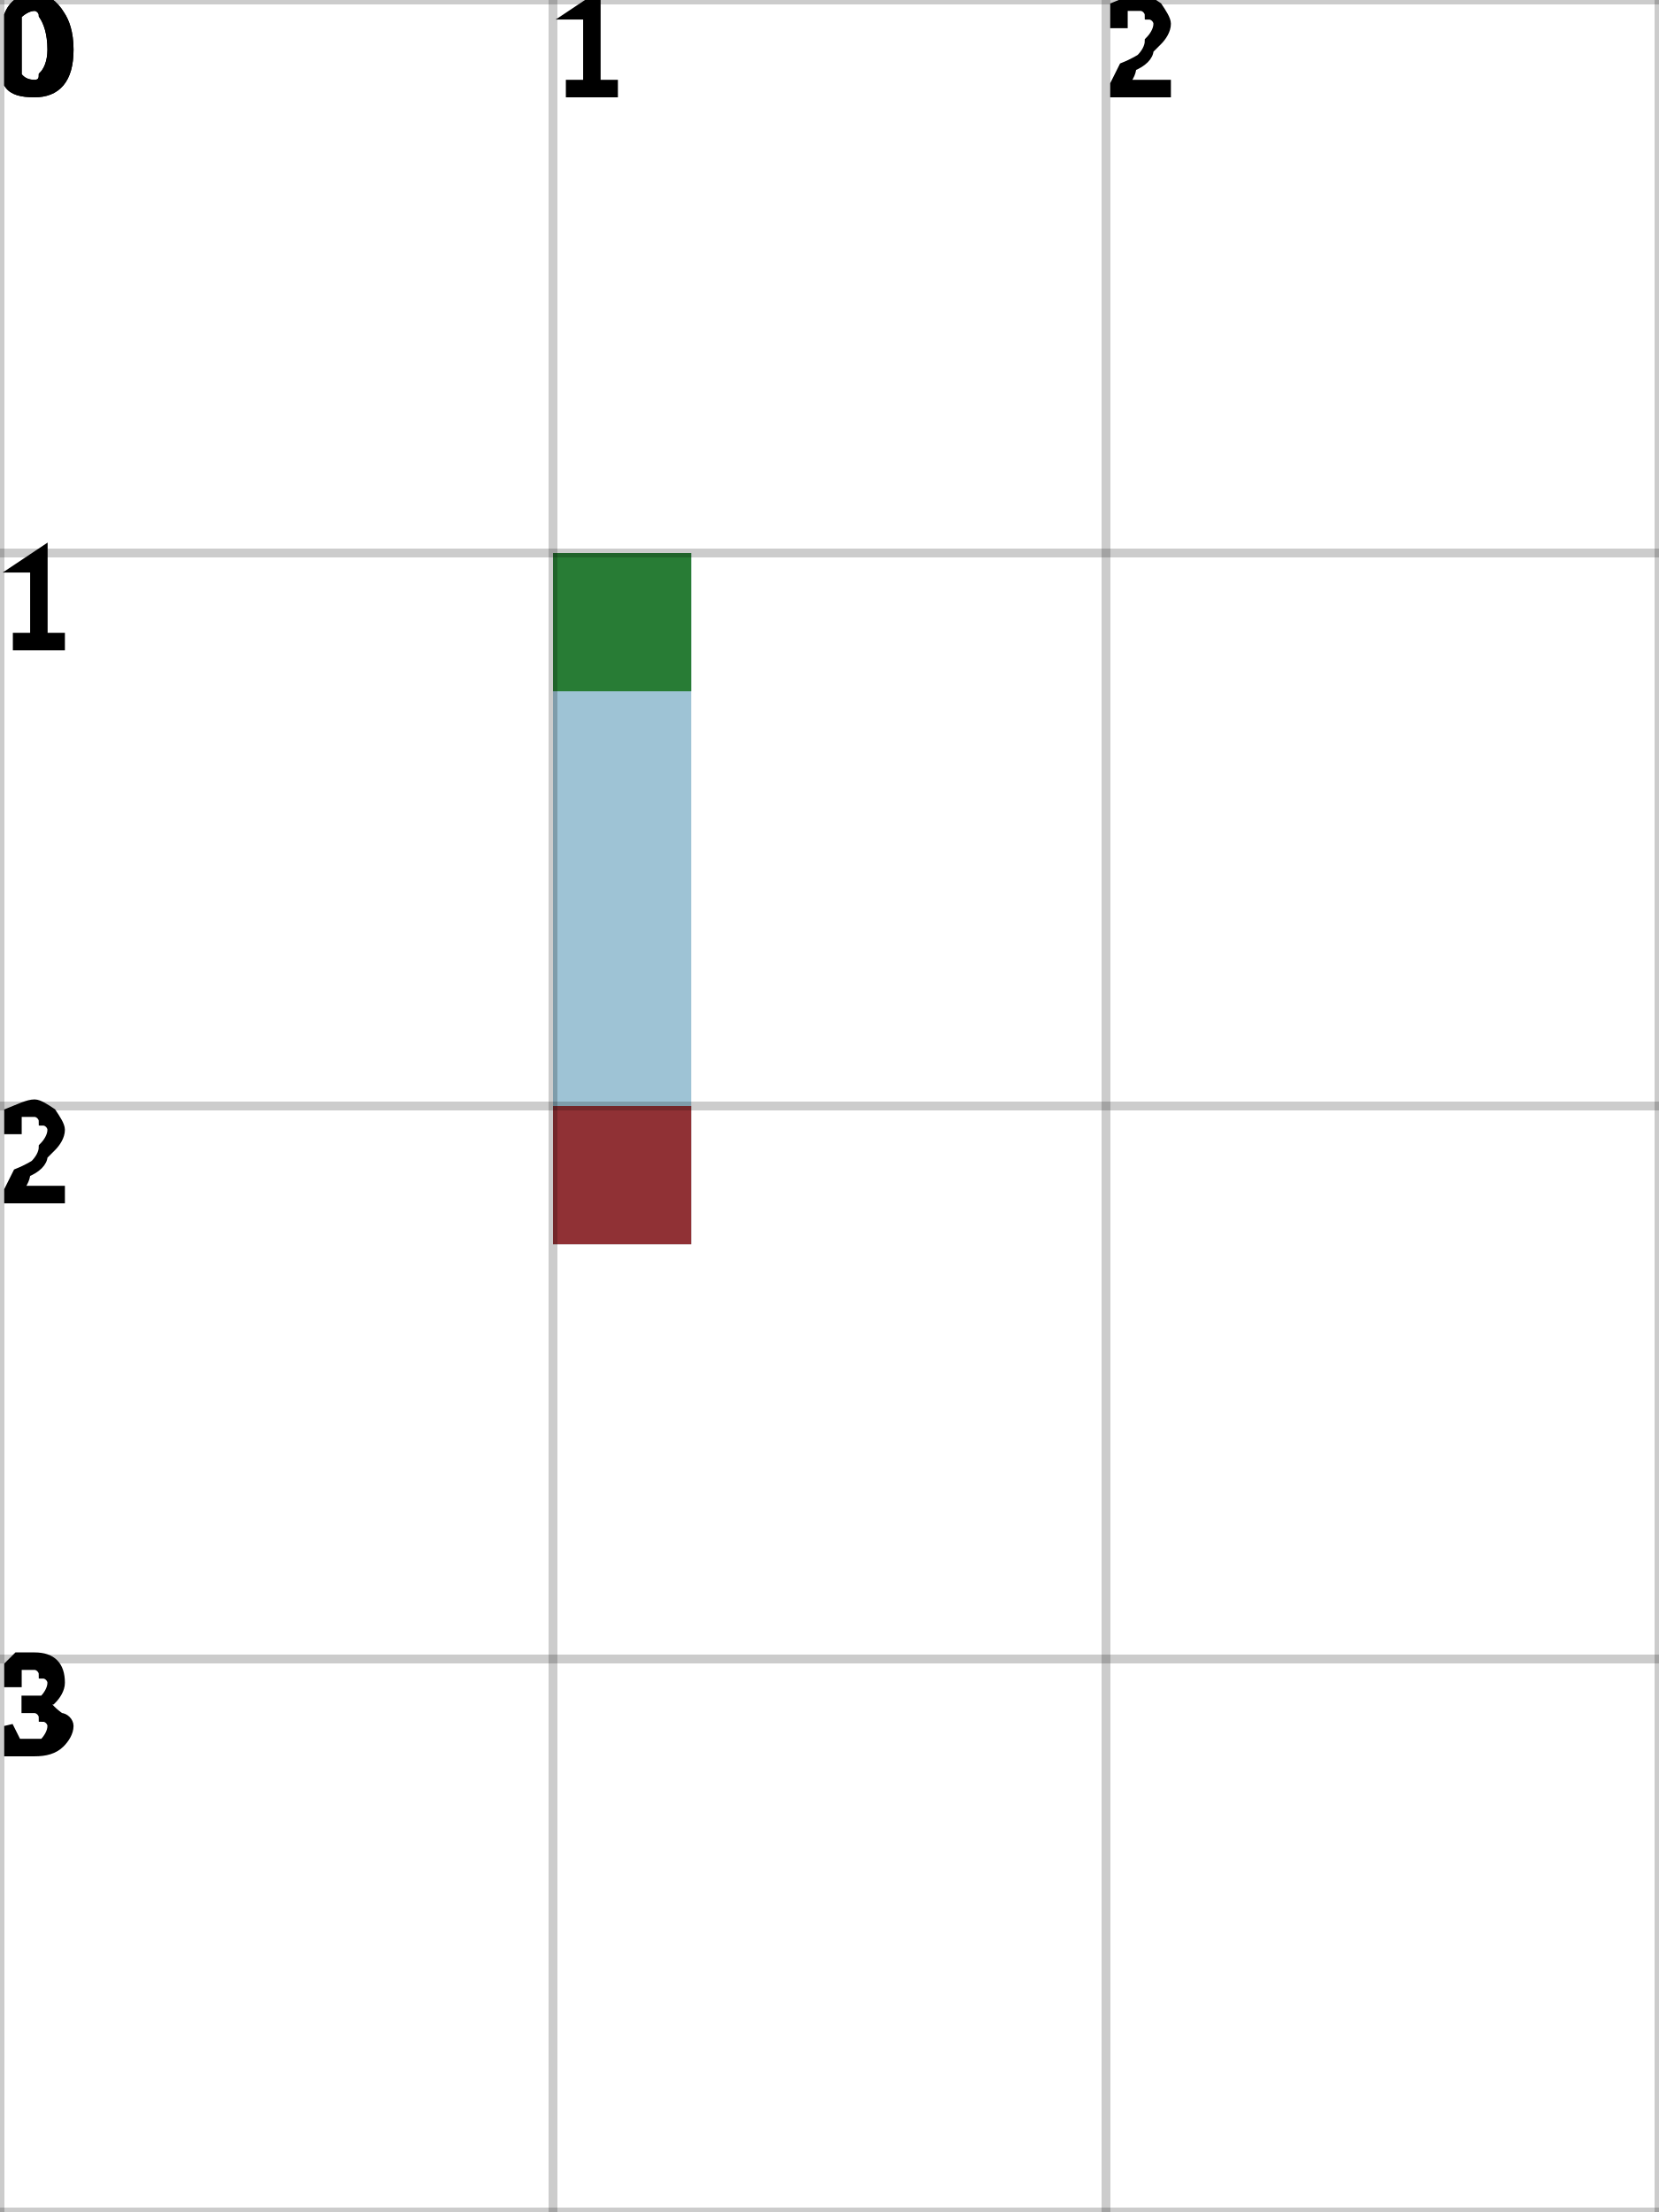
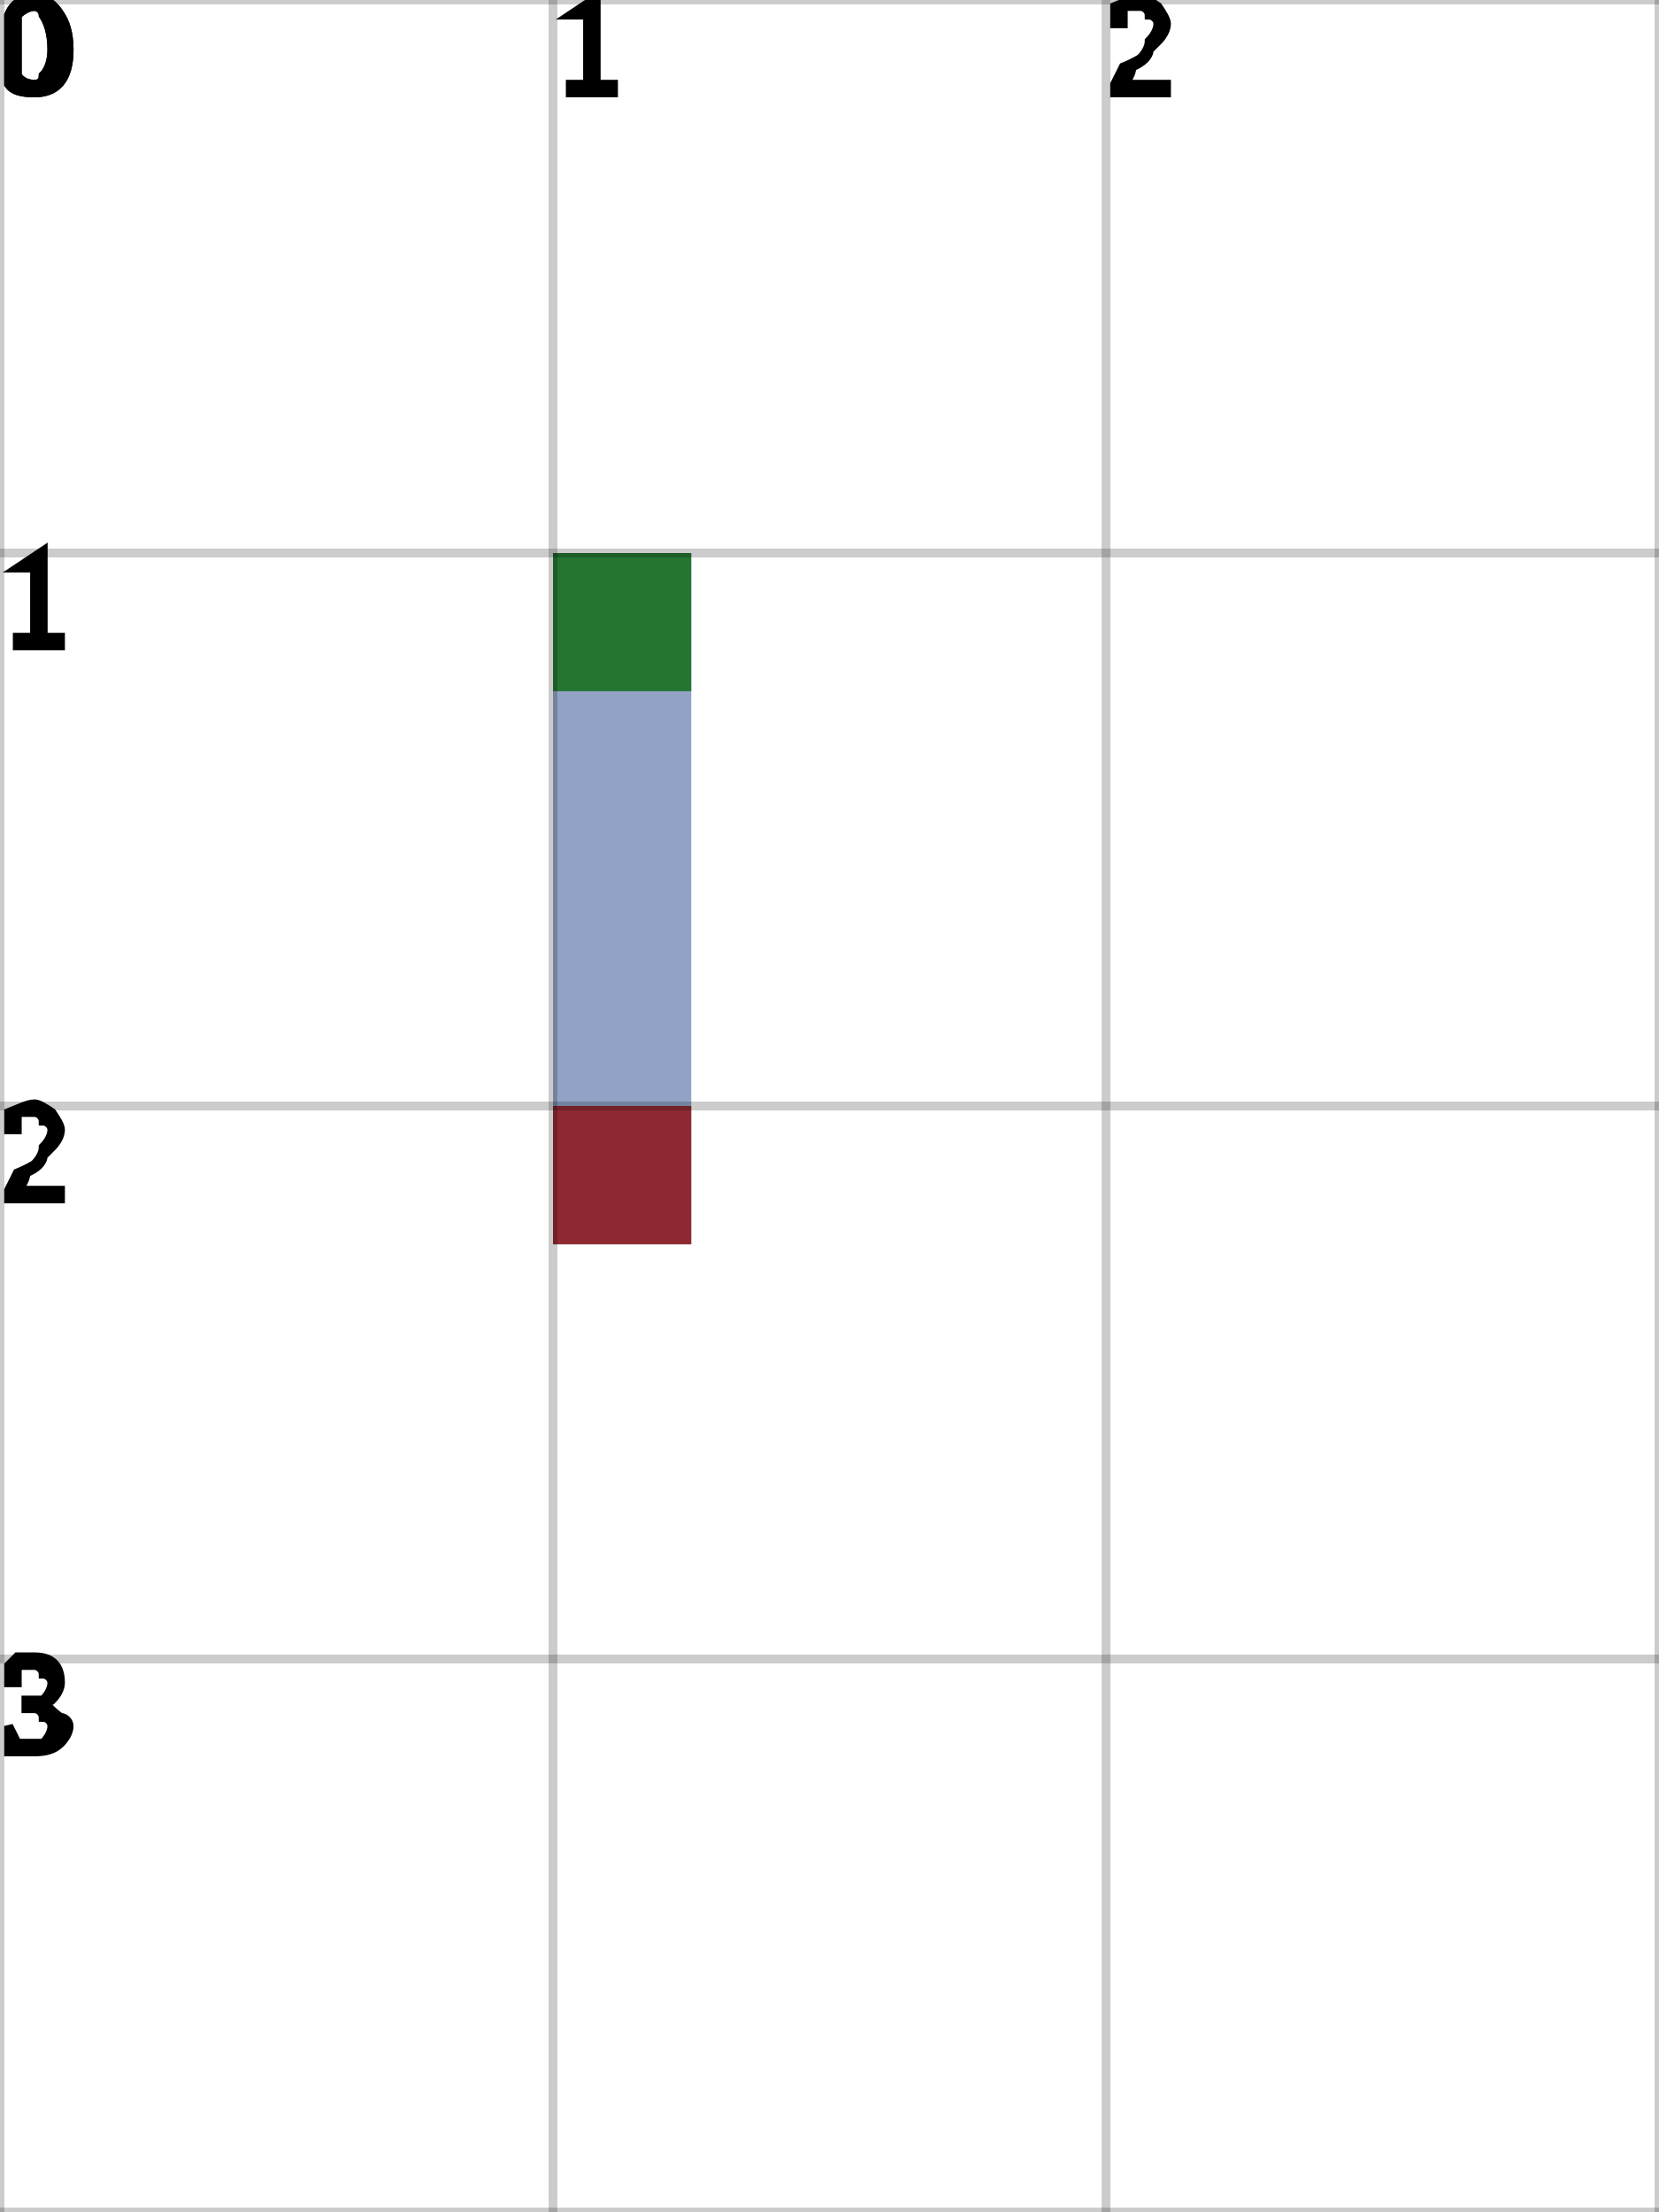
<svg xmlns="http://www.w3.org/2000/svg" height="100%" viewBox="0 0 3 4" width="100%" background-color="none">
-   <path d="M 1.25 1 L 1 1 L 1 2.25 L 1.25 2.25 Z" fill="#7EAFC7" opacity="0.75" stroke="transparent" stroke-width="0.5" />
+   <path d="M 1.25 1 L 1 1 L 1 2.25 L 1.25 2.25 Z" fill="#6D83B1" opacity="0.75" stroke="transparent" stroke-width="0.5" />
  <rect fill="darkGreen" height="0.25" opacity="0.75" stroke="transparent" stroke-width="0.5" width="0.25" x="1" y="1" />
  <rect fill="darkRed" height="0.25" opacity="0.75" stroke="transparent" stroke-width="0.5" width="0.25" x="1" y="2" />
  <line dominant-baseline="hanging" fill="transparent" font-size="0.25" opacity="0.2" stroke="black" stroke-width="0.016" text-anchor="start" x1="0" x2="0" y1="0" y2="4" />
  <text dominant-baseline="hanging" fill="black" font-size="0.25" opacity="1" stroke="black" stroke-width="0.016" text-anchor="start" x="0" y="0">0</text>
  <line dominant-baseline="hanging" fill="transparent" font-size="0.25" opacity="0.2" stroke="black" stroke-width="0.016" text-anchor="start" x1="1" x2="1" y1="0" y2="4" />
  <text dominant-baseline="hanging" fill="black" font-size="0.25" opacity="1" stroke="black" stroke-width="0.016" text-anchor="start" x="1" y="0">1</text>
  <line dominant-baseline="hanging" fill="transparent" font-size="0.25" opacity="0.2" stroke="black" stroke-width="0.016" text-anchor="start" x1="2" x2="2" y1="0" y2="4" />
  <text dominant-baseline="hanging" fill="black" font-size="0.25" opacity="1" stroke="black" stroke-width="0.016" text-anchor="start" x="2" y="0">2</text>
  <line dominant-baseline="hanging" fill="transparent" font-size="0.25" opacity="0.2" stroke="black" stroke-width="0.016" text-anchor="start" x1="3" x2="3" y1="0" y2="4" />
  <line dominant-baseline="hanging" fill="transparent" font-size="0.25" opacity="0.2" stroke="black" stroke-width="0.016" text-anchor="start" x1="0" x2="3" y1="0" y2="0" />
  <text dominant-baseline="hanging" fill="black" font-size="0.25" opacity="1" stroke="black" stroke-width="0.016" text-anchor="start" x="0" y="0">0</text>
  <line dominant-baseline="hanging" fill="transparent" font-size="0.25" opacity="0.2" stroke="black" stroke-width="0.016" text-anchor="start" x1="0" x2="3" y1="1" y2="1" />
  <text dominant-baseline="hanging" fill="black" font-size="0.25" opacity="1" stroke="black" stroke-width="0.016" text-anchor="start" x="0" y="1">1</text>
  <line dominant-baseline="hanging" fill="transparent" font-size="0.25" opacity="0.2" stroke="black" stroke-width="0.016" text-anchor="start" x1="0" x2="3" y1="2" y2="2" />
  <text dominant-baseline="hanging" fill="black" font-size="0.25" opacity="1" stroke="black" stroke-width="0.016" text-anchor="start" x="0" y="2">2</text>
  <line dominant-baseline="hanging" fill="transparent" font-size="0.25" opacity="0.2" stroke="black" stroke-width="0.016" text-anchor="start" x1="0" x2="3" y1="3" y2="3" />
  <text dominant-baseline="hanging" fill="black" font-size="0.25" opacity="1" stroke="black" stroke-width="0.016" text-anchor="start" x="0" y="3">3</text>
  <line dominant-baseline="hanging" fill="transparent" font-size="0.25" opacity="0.2" stroke="black" stroke-width="0.016" text-anchor="start" x1="0" x2="3" y1="4" y2="4" />
</svg>
